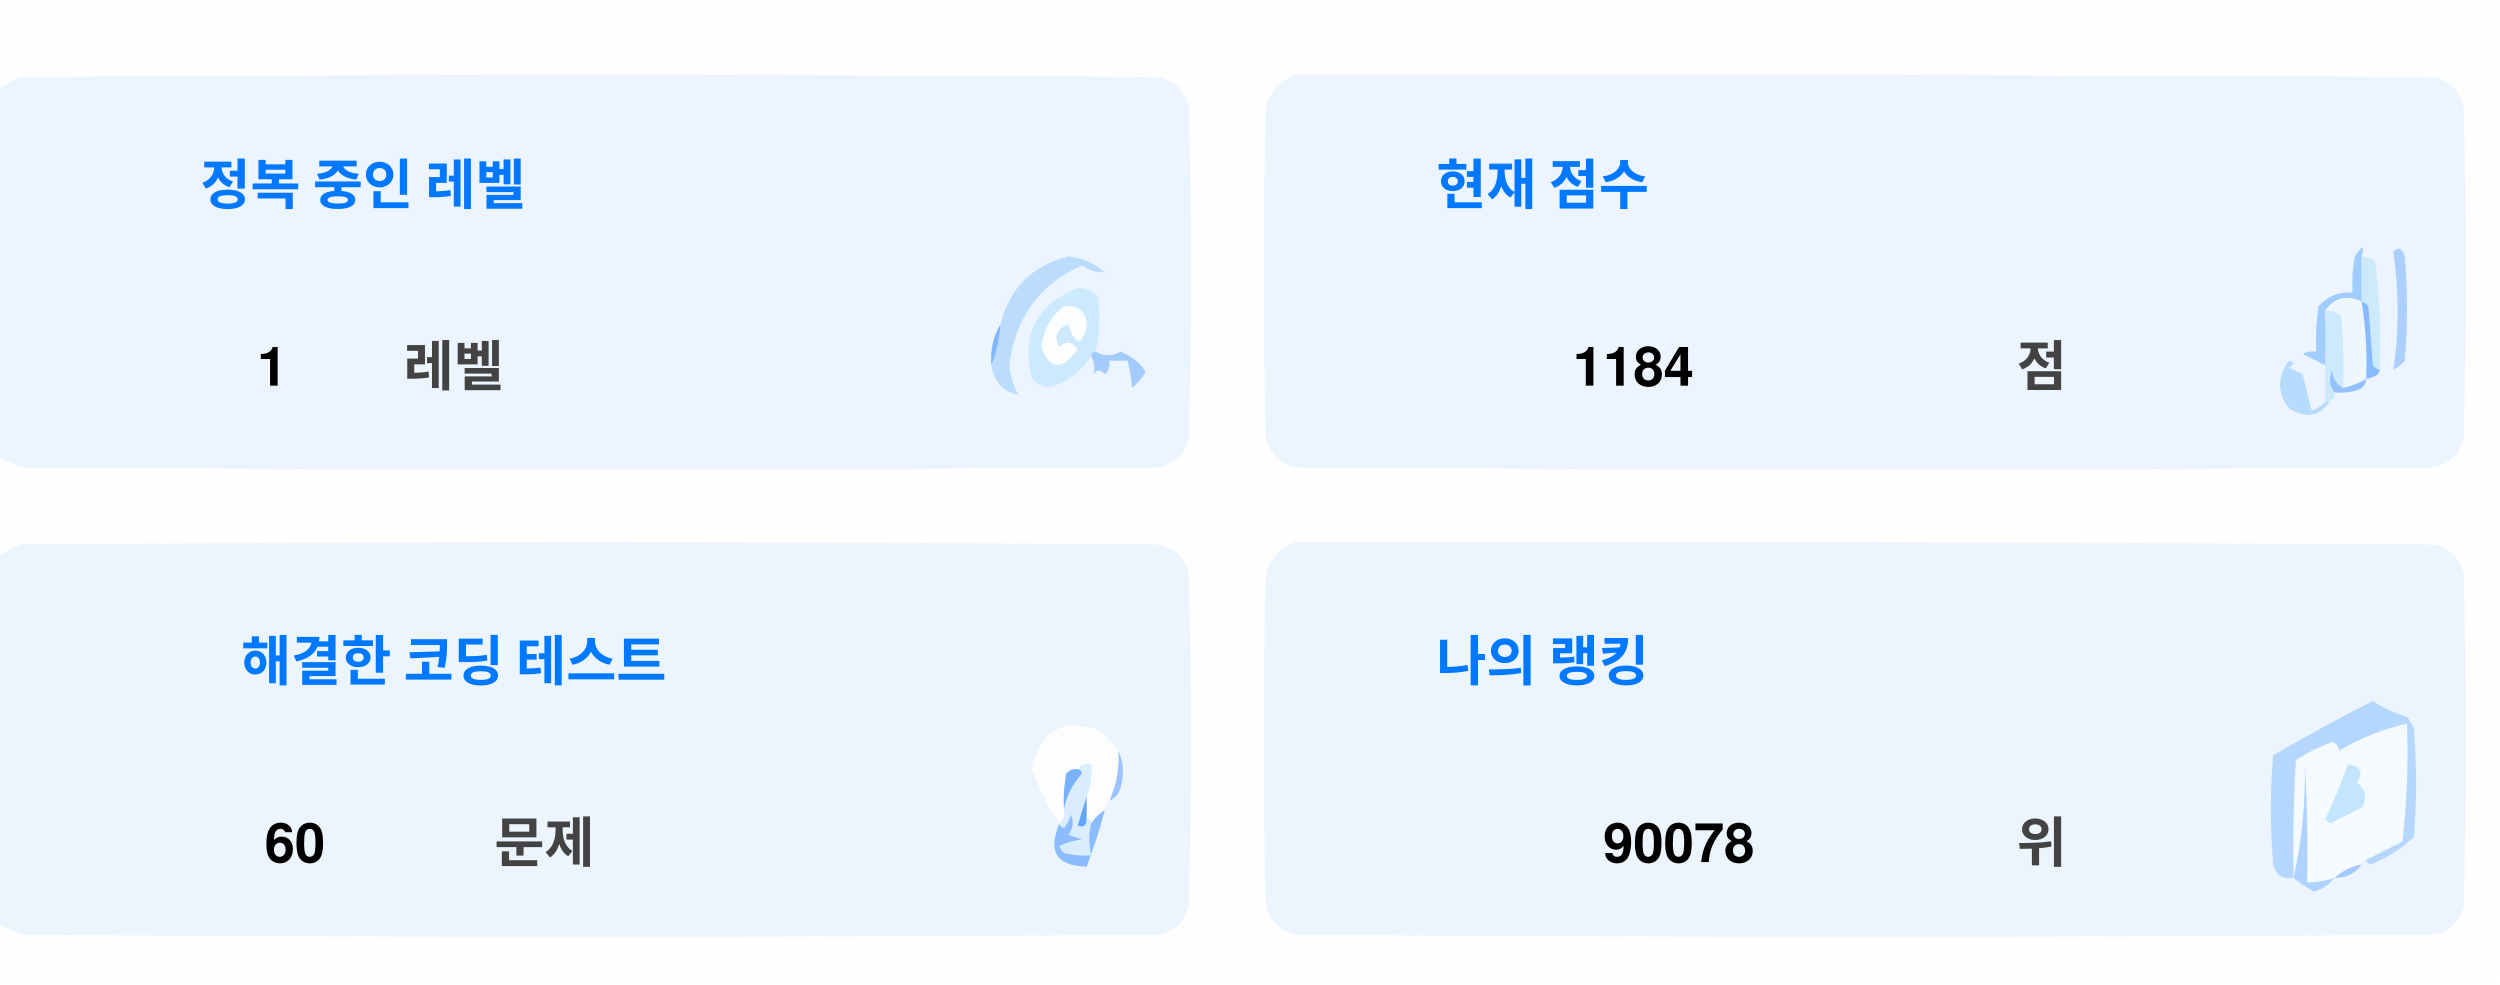
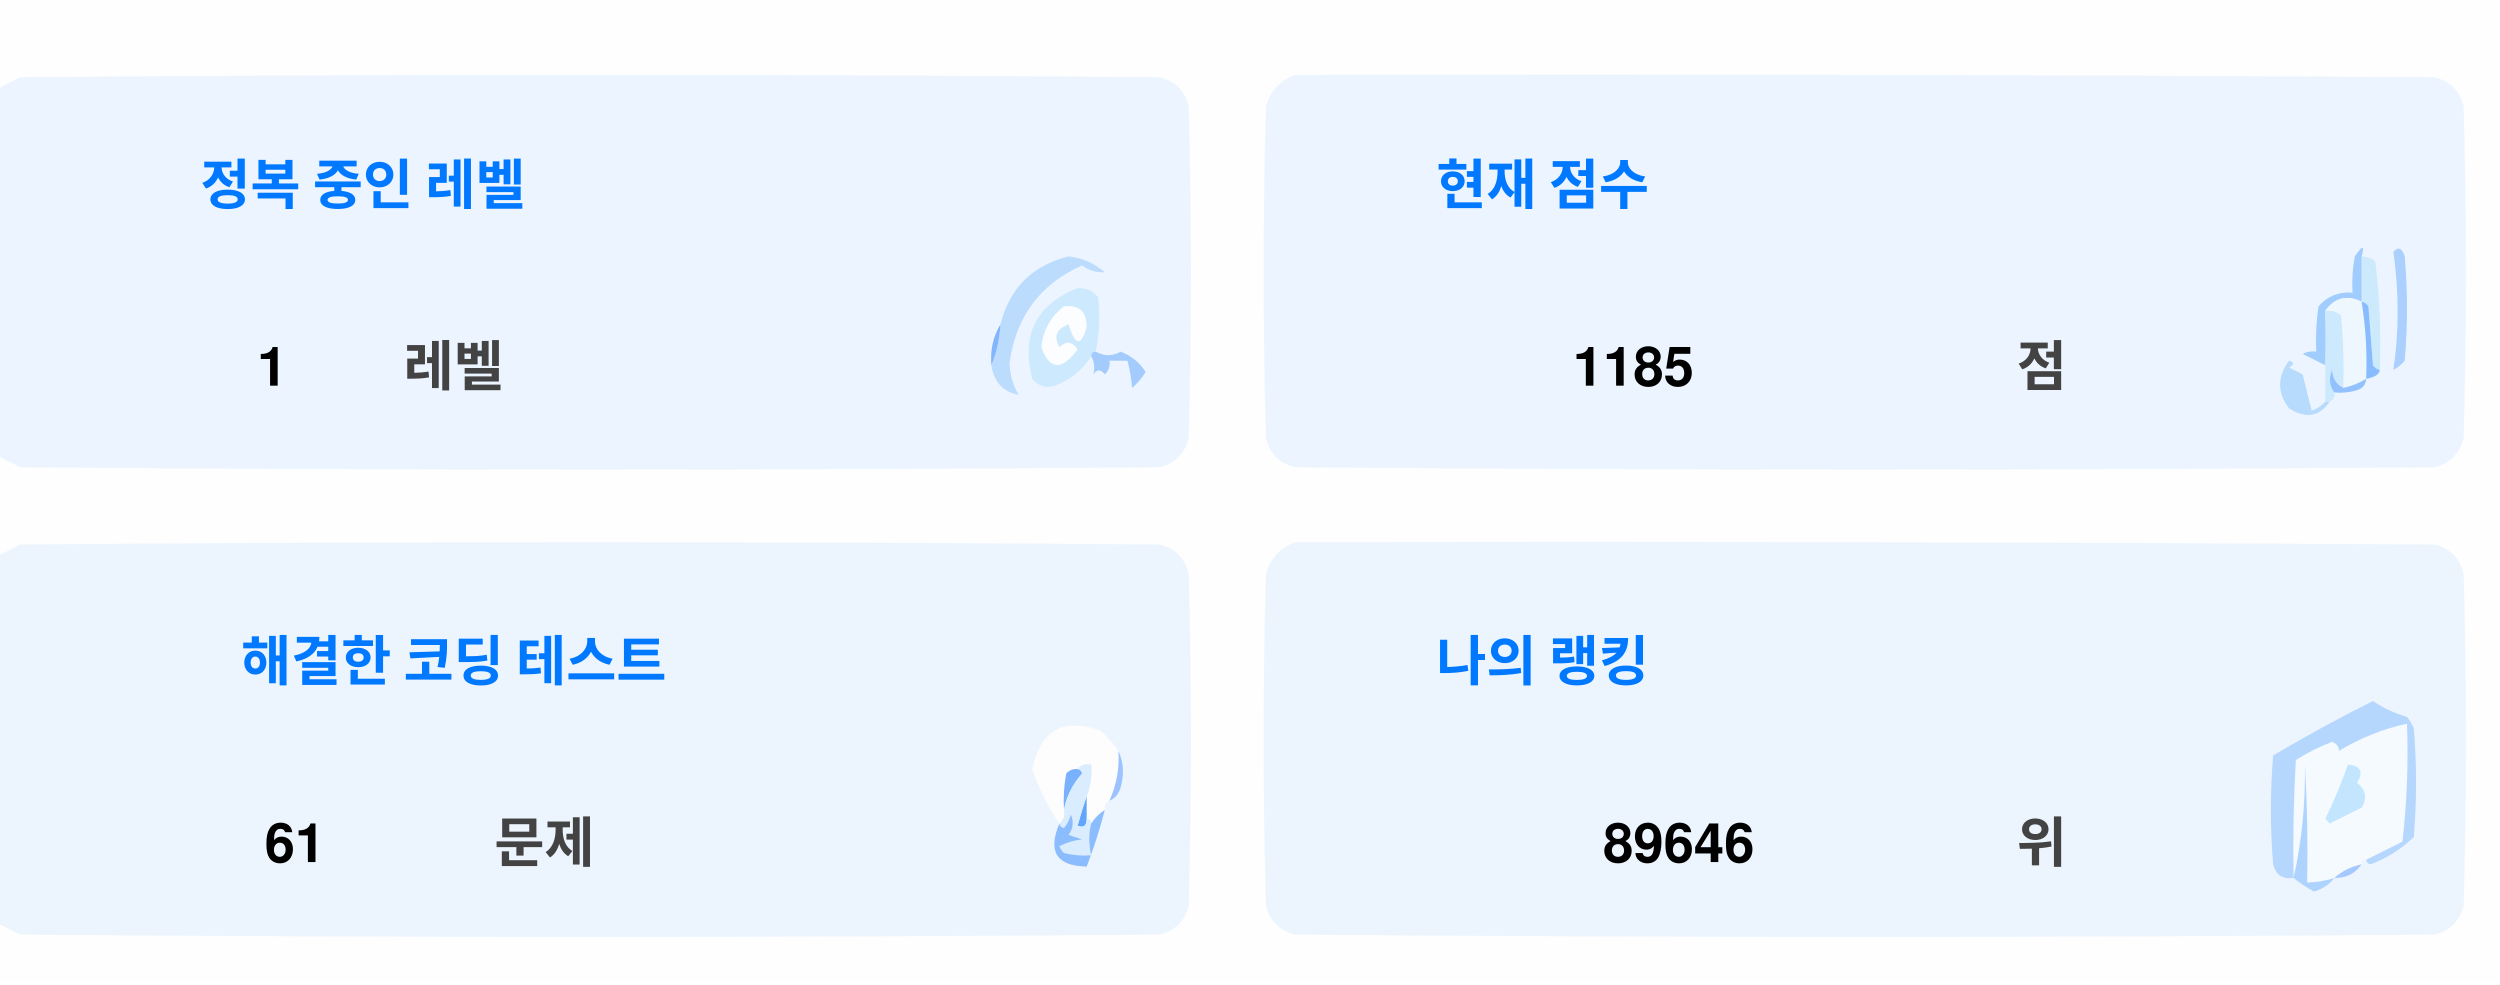
<svg xmlns="http://www.w3.org/2000/svg" version="1.1" width="551px" height="217px" style="shape-rendering:geometricPrecision; text-rendering:geometricPrecision; image-rendering:optimizeQuality; fill-rule:evenodd; clip-rule:evenodd">
  <style>.title {fill: #434343;font-size: 1rem;line-height: 1.5rem;font-weight: bold;font-family: -apple-system, BlinkMacSystemFont, Segoe UI, Helvetica, Arial, sans-serif, Apple Color Emoji, Segoe UI Emoji;}.desc {fill: #434343;font-size: 2.5rem;font-weight: bold;line-height: 1.5rem;font-family: -apple-system, BlinkMacSystemFont, Segoe UI, Helvetica, Arial, sans-serif, Apple Color Emoji, Segoe UI Emoji;}.desc-2 {fill: #434343;font-size: 1rem;font-weight: bold;line-height: 1.5rem;font-family: -apple-system, BlinkMacSystemFont, Segoe UI, Helvetica, Arial, sans-serif, Apple Color Emoji, Segoe UI Emoji;}.text, .desc {animation: twinkling 4s ease-in-out infinite;}@keyframes twinkling {40% { opacity: 1; }50% { opacity: 0.5; }60% { opacity: 1; }70% { opacity: 0.5; }80% { opacity: 1; }}</style>
  <g>
    <path style="opacity:1" fill="#fefefe" d="M -0.5,-0.5 C 183.167,-0.5 366.833,-0.5 550.5,-0.5C 550.5,71.833 550.5,144.167 550.5,216.5C 366.833,216.5 183.167,216.5 -0.5,216.5C -0.5,212.167 -0.5,207.833 -0.5,203.5C 1.14,204.32 2.807,205.153 4.5,206C 88.167,206.667 171.833,206.667 255.5,206C 259,205.167 261.167,203 262,199.5C 262.667,175.167 262.667,150.833 262,126.5C 261.167,123 259,120.833 255.5,120C 171.833,119.333 88.167,119.333 4.5,120C 2.807,120.847 1.14,121.68 -0.5,122.5C -0.5,115.167 -0.5,107.833 -0.5,100.5C 1.14,101.32 2.807,102.153 4.5,103C 88.167,103.667 171.833,103.667 255.5,103C 259,102.167 261.167,100 262,96.5C 262.667,72.167 262.667,47.833 262,23.5C 261.167,20 259,17.833 255.5,17C 171.833,16.333 88.167,16.333 4.5,17C 2.807,17.847 1.14,18.68 -0.5,19.5C -0.5,12.833 -0.5,6.167 -0.5,-0.5 Z" />
  </g>
  <g>
    <path style="opacity:1" fill="#ecf5ff" d="M -0.5,100.5 C -0.5,73.5 -0.5,46.5 -0.5,19.5C 1.14,18.68 2.807,17.847 4.5,17C 88.167,16.333 171.833,16.333 255.5,17C 259,17.833 261.167,20 262,23.5C 262.667,47.833 262.667,72.167 262,96.5C 261.167,100 259,102.167 255.5,103C 171.833,103.667 88.167,103.667 4.5,103C 2.807,102.153 1.14,101.32 -0.5,100.5 Z" />
  </g>
  <g>
    <path style="opacity:1" fill="#ecf5ff" d="M 285.5,16.5 C 369.167,16.333 452.834,16.5 536.5,17C 540,17.833 542.167,20 543,23.5C 543.667,47.833 543.667,72.167 543,96.5C 542.167,100 540,102.167 536.5,103C 452.833,103.667 369.167,103.667 285.5,103C 282,102.167 279.833,100 279,96.5C 278.333,72.167 278.333,47.833 279,23.5C 280.018,19.985 282.185,17.652 285.5,16.5 Z" />
  </g>
  <g>
    <path style="opacity:1" fill="#cdeafd" d="M 520.5,56.5 C 521.583,56.539 522.583,56.873 523.5,57.5C 524.498,65.472 524.831,73.472 524.5,81.5C 523.883,81.389 523.383,81.056 523,80.5C 522.667,76.167 522.333,71.833 522,67.5C 521.617,66.944 521.117,66.611 520.5,66.5C 520.5,63.167 520.5,59.833 520.5,56.5 Z" />
  </g>
  <g>
    <path style="opacity:1" fill="#abcfff" d="M 527.5,55.5 C 528.566,54.308 529.399,54.641 530,56.5C 530.667,64.167 530.667,71.833 530,79.5C 529.311,80.357 528.478,81.023 527.5,81.5C 528.758,73.08 528.758,64.414 527.5,55.5 Z" />
  </g>
  <g>
    <path style="opacity:1" fill="#bbdcfd" d="M 218.5,80.5 C 219.657,77.727 220.324,74.727 220.5,71.5C 222.49,63.51 227.49,58.51 235.5,56.5C 238.528,56.847 241.194,58.014 243.5,60C 241.744,60.141 240.078,59.641 238.5,58.5C 229.247,62.607 223.914,69.773 222.5,80C 222.565,82.526 223.232,84.859 224.5,87C 221.07,86.397 219.07,84.231 218.5,80.5 Z" />
  </g>
  <g>
    <path style="opacity:1" fill="#cde9fd" d="M 241.5,77.5 C 240.833,77.5 240.5,77.833 240.5,78.5C 238.628,81.529 235.961,83.695 232.5,85C 230.536,85.624 228.869,85.124 227.5,83.5C 225.021,73.791 228.354,67.124 237.5,63.5C 239.374,63.39 240.874,64.056 242,65.5C 242.497,69.524 242.331,73.524 241.5,77.5 Z" />
  </g>
  <g>
    <path style="opacity:1" fill="#fcfdfe" d="M 234.5,67.5 C 237.826,67.162 239.493,68.662 239.5,72C 238.334,76.434 237,76.267 235.5,71.5C 232.832,72.515 232.166,74.182 233.5,76.5C 235.017,75.089 236.351,75.256 237.5,77C 234.006,81.771 231.34,81.605 229.5,76.5C 229.904,72.771 231.571,69.771 234.5,67.5 Z" />
  </g>
  <g>
    <path style="opacity:1" fill="#a1ccfe" d="M 520.5,56.5 C 520.5,59.833 520.5,63.167 520.5,66.5C 517.238,64.922 514.572,65.589 512.5,68.5C 512.617,72.81 512.617,76.81 512.5,80.5C 510.86,79.68 509.193,78.847 507.5,78C 508.448,77.517 509.448,77.35 510.5,77.5C 510.335,74.15 510.502,70.817 511,67.5C 512.995,65.253 515.495,64.253 518.5,64.5C 518.336,61.813 518.503,59.146 519,56.5C 520.731,53.969 521.231,53.969 520.5,56.5 Z" />
  </g>
  <g>
    <path style="opacity:1" fill="#cde9fd" d="M 512.5,68.5 C 513.822,68.33 514.989,68.663 516,69.5C 516.499,74.823 516.666,80.156 516.5,85.5C 514.955,84.77 514.122,83.437 514,81.5C 513.22,83.387 513.387,85.054 514.5,86.5C 514.672,87.492 514.338,88.158 513.5,88.5C 513.167,88.5 512.833,88.5 512.5,88.5C 512.5,85.833 512.5,83.167 512.5,80.5C 512.617,76.81 512.617,72.81 512.5,68.5 Z" />
  </g>
  <g>
    <path style="opacity:1" fill="#eef6fe" d="M 520.5,66.5 C 521.407,72.106 521.74,77.773 521.5,83.5C 519.95,84.441 518.284,85.108 516.5,85.5C 516.666,80.156 516.499,74.823 516,69.5C 514.989,68.663 513.822,68.33 512.5,68.5C 514.572,65.589 517.238,64.922 520.5,66.5 Z" />
  </g>
  <g>
    <path style="opacity:1" fill="#88bcff" d="M 520.5,66.5 C 521.117,66.611 521.617,66.944 522,67.5C 522.333,71.833 522.667,76.167 523,80.5C 523.383,81.056 523.883,81.389 524.5,81.5C 524.445,82.469 523.445,83.136 521.5,83.5C 521.74,77.773 521.407,72.106 520.5,66.5 Z" />
  </g>
  <g>
    <path style="opacity:1" fill="#82b5fe" d="M 220.5,71.5 C 220.324,74.727 219.657,77.727 218.5,80.5C 218.215,77.171 218.882,74.171 220.5,71.5 Z" />
  </g>
  <g>
    <path style="opacity:1" fill="#a3cbfe" d="M 240.5,78.5 C 240.5,77.833 240.833,77.5 241.5,77.5C 243.391,78.536 245.224,78.536 247,77.5C 249.391,78.429 251.225,79.929 252.5,82C 251.681,83.319 250.681,84.486 249.5,85.5C 249.409,83.777 249.075,81.777 248.5,79.5C 247.167,79.5 245.833,79.5 244.5,79.5C 244.719,80.675 244.386,81.675 243.5,82.5C 242.575,81.359 241.741,81.359 241,82.5C 241.331,80.981 241.164,79.648 240.5,78.5 Z" />
  </g>
  <g>
    <path style="opacity:1" fill="#b7dbfd" d="M 512.5,88.5 C 512.833,88.5 513.167,88.5 513.5,88.5C 511.199,91.857 508.199,92.357 504.5,90C 501.872,86.535 501.872,83.035 504.5,79.5C 505.696,79.846 505.696,80.346 504.5,81C 505.5,81.5 506.5,82 507.5,82.5C 508.167,85.167 508.833,87.833 509.5,90.5C 510.739,90.058 511.739,89.391 512.5,88.5 Z" />
  </g>
  <g>
    <path style="opacity:1" fill="#92c1fe" d="M 516.5,85.5 C 518.284,85.108 519.95,84.441 521.5,83.5C 521.423,84.75 520.756,85.583 519.5,86C 517.866,86.493 516.199,86.66 514.5,86.5C 513.387,85.054 513.22,83.387 514,81.5C 514.122,83.437 514.955,84.77 516.5,85.5 Z" />
  </g>
  <g>
    <path style="opacity:1" fill="#ecf5fe" d="M -0.5,203.5 C -0.5,176.5 -0.5,149.5 -0.5,122.5C 1.14,121.68 2.807,120.847 4.5,120C 88.167,119.333 171.833,119.333 255.5,120C 259,120.833 261.167,123 262,126.5C 262.667,150.833 262.667,175.167 262,199.5C 261.167,203 259,205.167 255.5,206C 171.833,206.667 88.167,206.667 4.5,206C 2.807,205.153 1.14,204.32 -0.5,203.5 Z" />
  </g>
  <g>
    <path style="opacity:1" fill="#ecf5fe" d="M 285.5,119.5 C 369.167,119.333 452.834,119.5 536.5,120C 540,120.833 542.167,123 543,126.5C 543.667,150.833 543.667,175.167 543,199.5C 542.167,203 540,205.167 536.5,206C 452.833,206.667 369.167,206.667 285.5,206C 282,205.167 279.833,203 279,199.5C 278.333,175.167 278.333,150.833 279,126.5C 280.018,122.985 282.185,120.652 285.5,119.5 Z" />
  </g>
  <g>
    <path style="opacity:1" fill="#fdfdfe" d="M 246.5,165.5 C 246.758,169.367 246.092,173.034 244.5,176.5C 243.662,176.842 243.328,177.508 243.5,178.5C 242.272,179.306 241.272,180.306 240.5,181.5C 240.5,180.833 240.167,180.5 239.5,180.5C 239.5,178.833 239.5,177.167 239.5,175.5C 240.369,173.283 240.702,170.95 240.5,168.5C 239.209,168.263 238.209,168.596 237.5,169.5C 236.504,169.414 235.671,169.748 235,170.5C 234.503,173.146 234.336,175.813 234.5,178.5C 234.737,179.791 234.404,180.791 233.5,181.5C 230.986,177.806 228.986,173.806 227.5,169.5C 229.309,160.957 234.309,158.124 242.5,161C 244.07,162.397 245.404,163.897 246.5,165.5 Z" />
  </g>
  <g>
    <path style="opacity:1" fill="#f5faff" d="M 521.5,189.5 C 520.833,189.5 520.5,189.833 520.5,190.5C 518.181,190.992 516.181,191.992 514.5,193.5C 512.565,194.15 510.565,194.483 508.5,194.5C 508.666,185.827 508.5,177.16 508,168.5C 508.141,177.227 507.308,185.56 505.5,193.5C 505.334,184.827 505.5,176.16 506,167.5C 508.527,165.903 511.194,164.57 514,163.5C 515.011,163.892 515.511,164.559 515.5,165.5C 520.21,162.641 525.21,160.641 530.5,159.5C 530.831,168.192 530.498,176.859 529.5,185.5C 526.807,186.847 524.14,188.18 521.5,189.5 Z" />
  </g>
  <g>
    <path style="opacity:1" fill="#b6d7fd" d="M 521.5,189.5 C 524.14,188.18 526.807,186.847 529.5,185.5C 530.498,176.859 530.831,168.192 530.5,159.5C 525.21,160.641 520.21,162.641 515.5,165.5C 515.511,164.559 515.011,163.892 514,163.5C 511.194,164.57 508.527,165.903 506,167.5C 505.5,176.16 505.334,184.827 505.5,193.5C 503.089,193.863 501.589,192.863 501,190.5C 500.333,182.5 500.333,174.5 501,166.5C 508.173,162.246 515.507,158.246 523,154.5C 525.304,156.068 527.804,157.235 530.5,158C 531.126,158.75 531.626,159.584 532,160.5C 532.667,168.5 532.667,176.5 532,184.5C 529.292,187.111 526.125,189.111 522.5,190.5C 521.893,190.376 521.56,190.043 521.5,189.5 Z" />
  </g>
  <g>
    <path style="opacity:1" fill="#c3e5fe" d="M 517.5,168.5 C 520.317,168.801 520.984,170.134 519.5,172.5C 521.439,174.122 521.772,175.956 520.5,178C 518.167,179.167 515.833,180.333 513.5,181.5C 513.167,181.167 512.833,180.833 512.5,180.5C 514.414,176.515 516.081,172.515 517.5,168.5 Z" />
  </g>
  <g>
    <path style="opacity:1" fill="#7ab1fc" d="M 237.5,169.5 C 238.043,169.56 238.376,169.893 238.5,170.5C 236.395,172.836 235.062,175.503 234.5,178.5C 234.336,175.813 234.503,173.146 235,170.5C 235.671,169.748 236.504,169.414 237.5,169.5 Z" />
  </g>
  <g>
    <path style="opacity:1" fill="#afd3ff" d="M 514.5,193.5 C 513.378,194.947 511.878,195.947 510,196.5C 508.348,195.601 506.848,194.601 505.5,193.5C 507.308,185.56 508.141,177.227 508,168.5C 508.5,177.16 508.666,185.827 508.5,194.5C 510.565,194.483 512.565,194.15 514.5,193.5 Z" />
  </g>
  <g>
    <path style="opacity:1" fill="#9cc3fd" d="M 246.5,165.5 C 247.634,167.966 247.801,170.633 247,173.5C 246.623,174.942 245.79,175.942 244.5,176.5C 246.092,173.034 246.758,169.367 246.5,165.5 Z" />
  </g>
  <g>
    <path style="opacity:1" fill="#62a6fc" d="M 239.5,175.5 C 239.5,177.167 239.5,178.833 239.5,180.5C 239.483,182.028 238.816,182.528 237.5,182C 238.117,179.723 238.784,177.556 239.5,175.5 Z" />
  </g>
  <g>
    <path style="opacity:1" fill="#daedfe" d="M 237.5,169.5 C 238.209,168.596 239.209,168.263 240.5,168.5C 240.702,170.95 240.369,173.283 239.5,175.5C 238.784,177.556 238.117,179.723 237.5,182C 238.816,182.528 239.483,182.028 239.5,180.5C 240.167,180.5 240.5,180.833 240.5,181.5C 239.918,183.669 239.918,186.002 240.5,188.5C 238.473,188.662 236.473,188.495 234.5,188C 234.043,187.586 233.709,187.086 233.5,186.5C 235.078,185.702 236.744,185.202 238.5,185C 237.5,184.667 236.5,184.333 235.5,184C 236.554,182.612 236.72,181.112 236,179.5C 235.751,180.624 235.251,181.624 234.5,182.5C 233.893,182.376 233.56,182.043 233.5,181.5C 234.404,180.791 234.737,179.791 234.5,178.5C 235.062,175.503 236.395,172.836 238.5,170.5C 238.376,169.893 238.043,169.56 237.5,169.5 Z" />
  </g>
  <g>
    <path style="opacity:1" fill="#8bbcfd" d="M 243.5,178.5 C 242.395,182.803 241.062,186.969 239.5,191C 232.857,190.847 230.857,187.68 233.5,181.5C 233.56,182.043 233.893,182.376 234.5,182.5C 235.251,181.624 235.751,180.624 236,179.5C 236.72,181.112 236.554,182.612 235.5,184C 236.5,184.333 237.5,184.667 238.5,185C 236.744,185.202 235.078,185.702 233.5,186.5C 233.709,187.086 234.043,187.586 234.5,188C 236.473,188.495 238.473,188.662 240.5,188.5C 239.918,186.002 239.918,183.669 240.5,181.5C 241.272,180.306 242.272,179.306 243.5,178.5 Z" />
  </g>
  <g>
    <path style="opacity:1" fill="#a4c8ff" d="M 520.5,190.5 C 519.089,192.539 517.089,193.539 514.5,193.5C 516.181,191.992 518.181,190.992 520.5,190.5 Z" />
  </g>
  <text text-anchor="middle" x="80" y="45" class="title" style="fill:#0078ff;" stroke="#none" stroke-width="1">정복 중인 레벨</text>
  <text text-anchor="middle" x="60" y="85" class="desc" style="fill:#000000;" stroke="#none" stroke-width="1">1</text>
  <text text-anchor="middle" x="100" y="85" class="desc-2" style="fill:#434343;" stroke="#none" stroke-width="1">레벨</text>
  <text text-anchor="middle" x="340" y="45" class="title" style="fill:#0078ff;" stroke="#none" stroke-width="1">현재 점수</text>
-   <text text-anchor="middle" x="360" y="85" class="desc" style="fill:#000000;" stroke="#none" stroke-width="1">1184</text>
+   <text text-anchor="middle" x="360" y="85" class="desc" style="fill:#000000;" stroke="#none" stroke-width="1">1185</text>
  <text text-anchor="middle" x="450" y="85" class="desc-2" style="fill:#434343;" stroke="#none" stroke-width="1">점</text>
  <text text-anchor="middle" x="100" y="150" class="title" style="fill:#0078ff;" stroke="#none" stroke-width="1">해결한 코딩 테스트</text>
-   <text text-anchor="middle" x="65" y="190" class="desc" style="fill:#000000;" stroke="#none" stroke-width="1">60</text>
+   <text text-anchor="middle" x="65" y="190" class="desc" style="fill:#000000;" stroke="#none" stroke-width="1">61</text>
  <text text-anchor="middle" x="120" y="190" class="desc-2" style="fill:#434343;" stroke="#none" stroke-width="1">문제</text>
  <text text-anchor="middle" x="340" y="150" class="title" style="fill:#0078ff;" stroke="#none" stroke-width="1">나의 랭킹</text>
-   <text text-anchor="middle" x="370" y="190" class="desc" style="fill:#000000;" stroke="#none" stroke-width="1">90078</text>
+   <text text-anchor="middle" x="370" y="190" class="desc" style="fill:#000000;" stroke="#none" stroke-width="1">89646</text>
  <text text-anchor="middle" x="450" y="190" class="desc-2" style="fill:#434343;" stroke="#none" stroke-width="1">위</text>
</svg>
